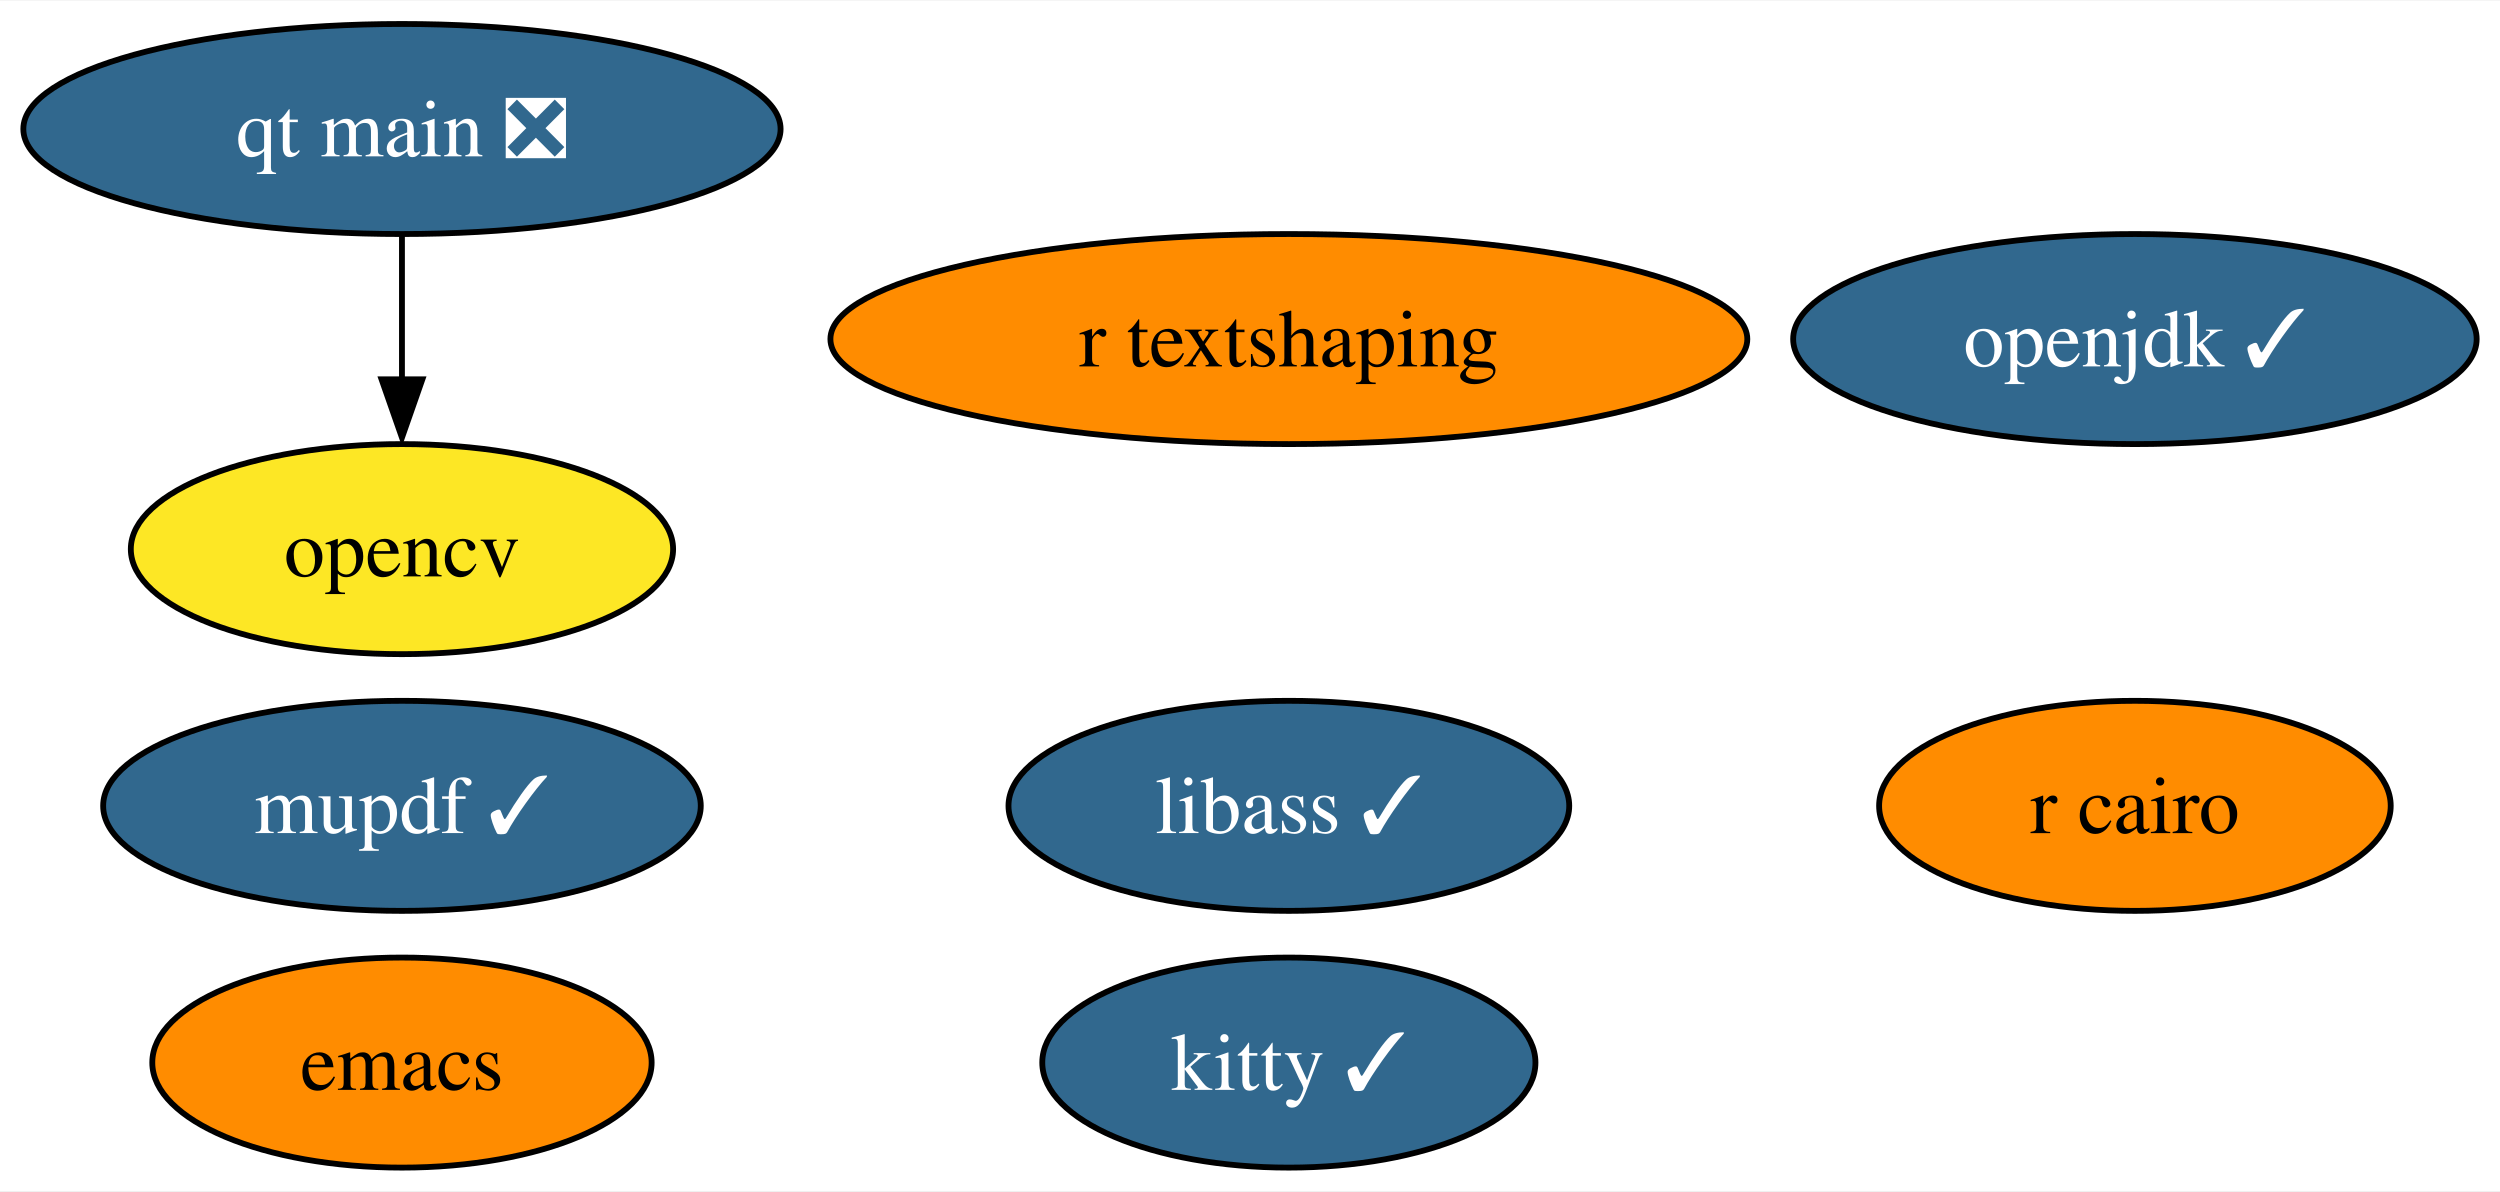
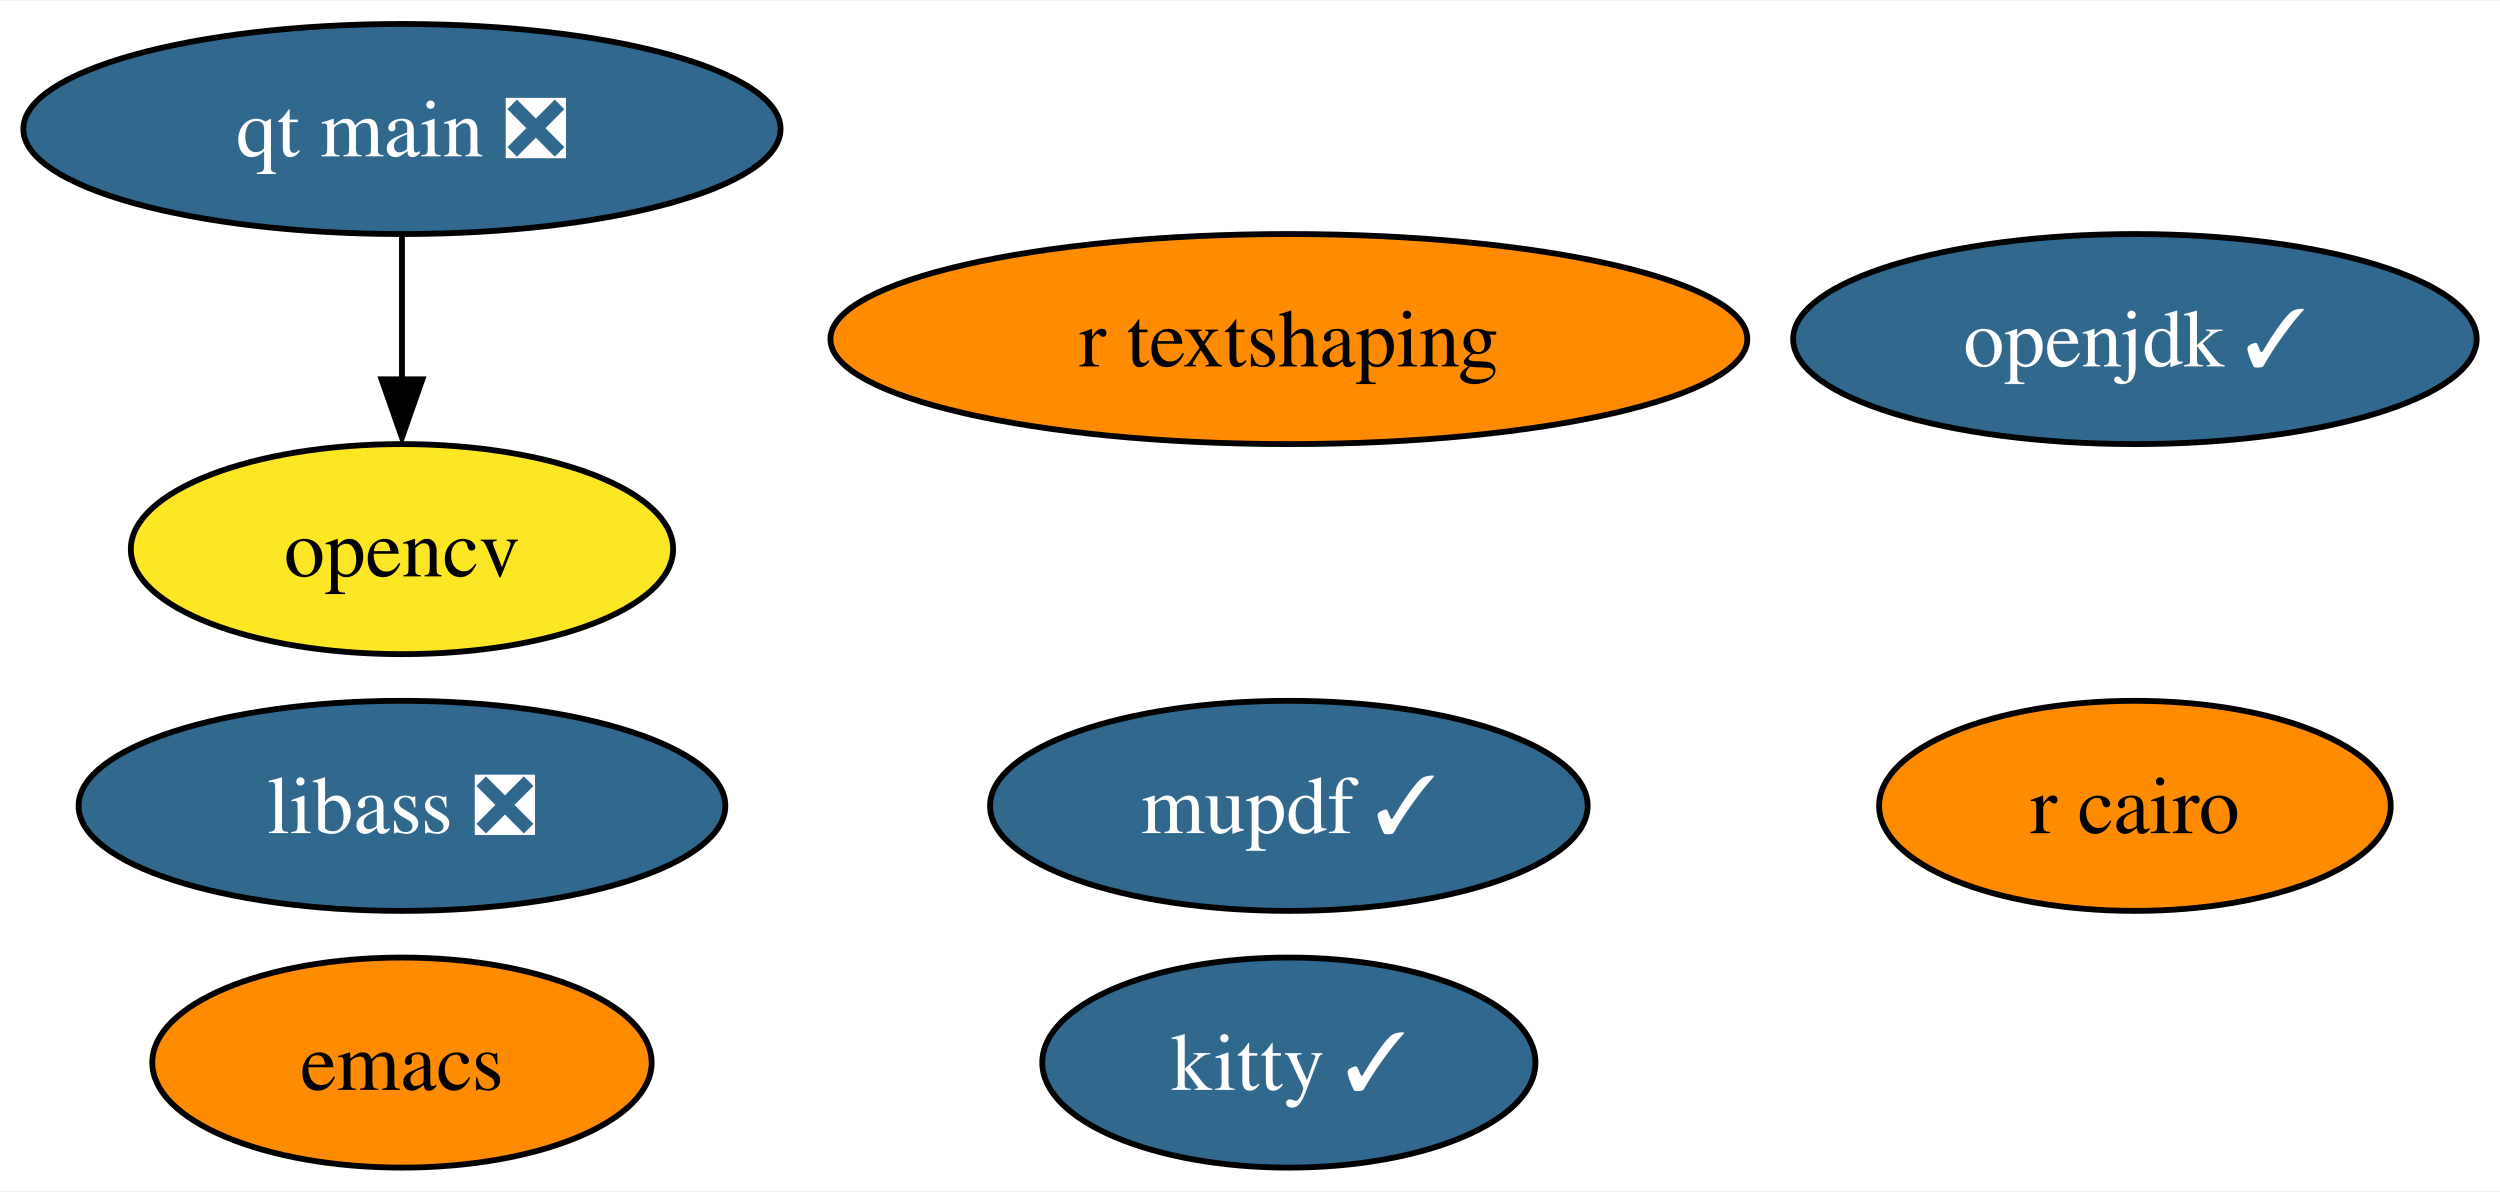
<svg xmlns="http://www.w3.org/2000/svg" xmlns:xlink="http://www.w3.org/1999/xlink" width="428pt" height="204pt" viewBox="0.00 0.00 428.46 204.00">
  <g id="graph0" class="graph" transform="scale(1 1) rotate(0) translate(4 200)">
    <polygon fill="white" stroke="none" points="-4,4 -4,-200 424.46,-200 424.46,4 -4,4" />
    <g id="node1" class="node">
      <g id="a_node1">
        <a xlink:href="https://github.com/conda-forge/emacs-feedstock" xlink:title="emacs">
          <ellipse fill="#ff8c00" stroke="black" cx="64.89" cy="-18" rx="42.79" ry="18" />
          <text text-anchor="middle" x="64.89" y="-13.32" font-family="Times,serif" font-size="14.00">emacs</text>
        </a>
      </g>
    </g>
    <g id="node2" class="node">
      <g id="a_node2">
        <a xlink:href="https://github.com/conda-forge/opencv-feedstock" xlink:title="opencv">
          <ellipse fill="#fde725" stroke="black" cx="64.89" cy="-106" rx="46.47" ry="18" />
          <text text-anchor="middle" x="64.89" y="-101.33" font-family="Times,serif" font-size="14.00">opencv</text>
        </a>
      </g>
    </g>
    <g id="node3" class="node">
      <g id="a_node3">
        <a xlink:href="https://github.com/conda-forge/openjdk-feedstock/pull/117" xlink:title="openjdk ✓">
          <ellipse fill="#31688e" stroke="black" cx="361.89" cy="-142" rx="58.57" ry="18" />
          <text text-anchor="middle" x="361.89" y="-137.32" font-family="Times,serif" font-size="14.00" fill="white">openjdk ✓</text>
        </a>
      </g>
    </g>
    <g id="node4" class="node">
      <g id="a_node4">
        <a xlink:href="https://github.com/conda-forge/r-cairo-feedstock" xlink:title="r cairo">
          <ellipse fill="#ff8c00" stroke="black" cx="361.89" cy="-62" rx="43.84" ry="18" />
          <text text-anchor="middle" x="361.89" y="-57.33" font-family="Times,serif" font-size="14.00">r cairo</text>
        </a>
      </g>
    </g>
    <g id="node5" class="node">
      <g id="a_node5">
-         <a xlink:href="https://github.com/conda-forge/libass-feedstock/pull/18" xlink:title="libass ✓">
-           <ellipse fill="#31688e" stroke="black" cx="216.89" cy="-62" rx="48.05" ry="18" />
-           <text text-anchor="middle" x="216.89" y="-57.33" font-family="Times,serif" font-size="14.00" fill="white">libass ✓</text>
+         <a xlink:href="https://github.com/conda-forge/libass-feedstock/pull/18" xlink:title="libass ❎">
+           <ellipse fill="#31688e" stroke="black" cx="64.89" cy="-62" rx="55.42" ry="18" />
+           <text text-anchor="middle" x="64.89" y="-57.33" font-family="Times,serif" font-size="14.00" fill="white">libass ❎</text>
        </a>
      </g>
    </g>
    <g id="node6" class="node">
      <g id="a_node6">
        <a xlink:href="https://github.com/conda-forge/kitty-feedstock/pull/66" xlink:title="kitty ✓">
          <ellipse fill="#31688e" stroke="black" cx="216.89" cy="-18" rx="42.26" ry="18" />
          <text text-anchor="middle" x="216.89" y="-13.32" font-family="Times,serif" font-size="14.00" fill="white">kitty ✓</text>
        </a>
      </g>
    </g>
    <g id="node7" class="node">
      <g id="a_node7">
        <a xlink:href="https://github.com/conda-forge/mupdf-feedstock/pull/26" xlink:title="mupdf ✓">
-           <ellipse fill="#31688e" stroke="black" cx="64.89" cy="-62" rx="51.21" ry="18" />
-           <text text-anchor="middle" x="64.89" y="-57.33" font-family="Times,serif" font-size="14.00" fill="white">mupdf ✓</text>
+           <ellipse fill="#31688e" stroke="black" cx="216.89" cy="-62" rx="51.21" ry="18" />
+           <text text-anchor="middle" x="216.89" y="-57.33" font-family="Times,serif" font-size="14.00" fill="white">mupdf ✓</text>
        </a>
      </g>
    </g>
    <g id="node8" class="node">
      <g id="a_node8">
        <a xlink:href="https://github.com/conda-forge/r-textshaping-feedstock" xlink:title="r textshaping">
          <ellipse fill="#ff8c00" stroke="black" cx="216.89" cy="-142" rx="78.57" ry="18" />
          <text text-anchor="middle" x="216.89" y="-137.32" font-family="Times,serif" font-size="14.00">r textshaping</text>
        </a>
      </g>
    </g>
    <g id="node9" class="node">
      <g id="a_node9">
        <a xlink:href="https://github.com/conda-forge/qt-main-feedstock/pull/152" xlink:title="qt main ❎">
          <ellipse fill="#31688e" stroke="black" cx="64.89" cy="-178" rx="64.89" ry="18" />
          <text text-anchor="middle" x="64.89" y="-173.32" font-family="Times,serif" font-size="14.00" fill="white">qt main ❎</text>
        </a>
      </g>
    </g>
    <g id="edge1" class="edge">
      <path fill="none" stroke="black" d="M64.89,-159.7C64.89,-152.24 64.89,-143.32 64.89,-134.97" />
      <polygon fill="black" stroke="black" points="68.39,-135.1 64.89,-125.1 61.39,-135.1 68.39,-135.1" />
    </g>
  </g>
</svg>
